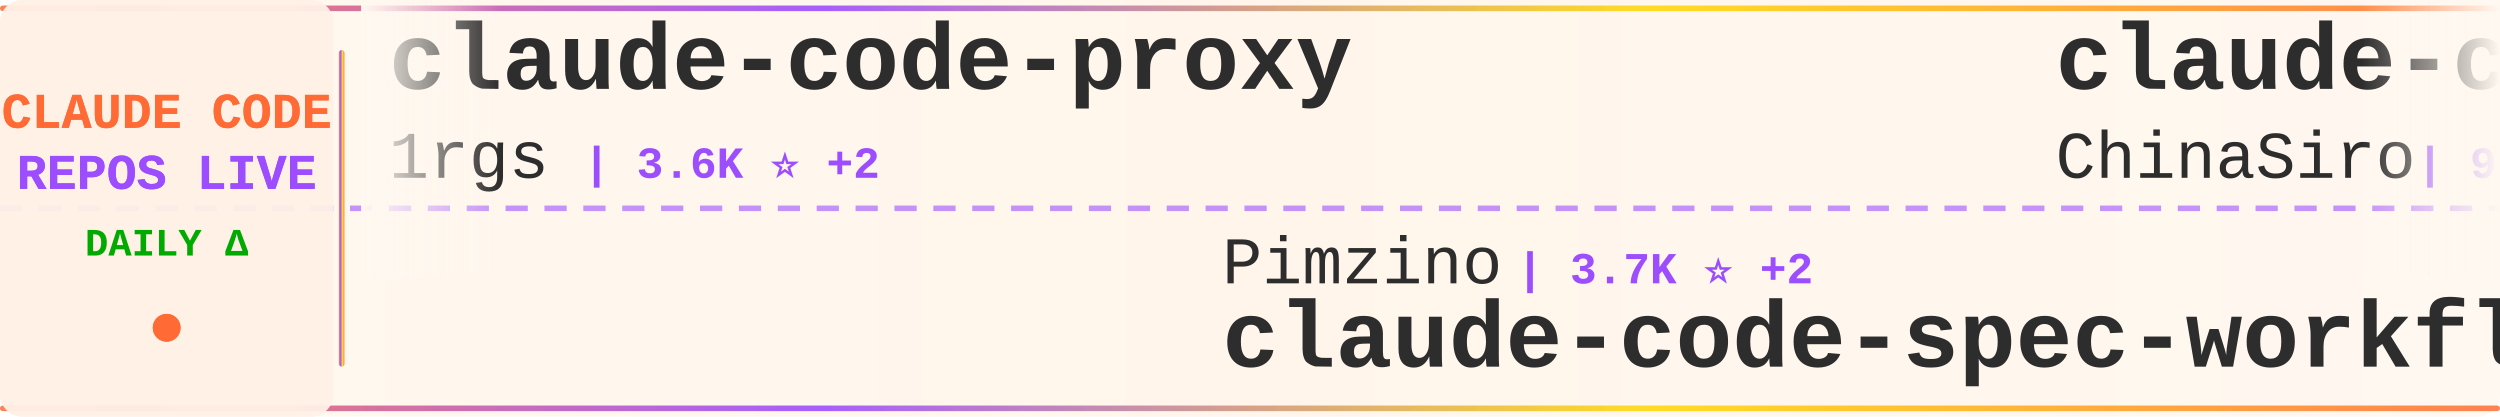
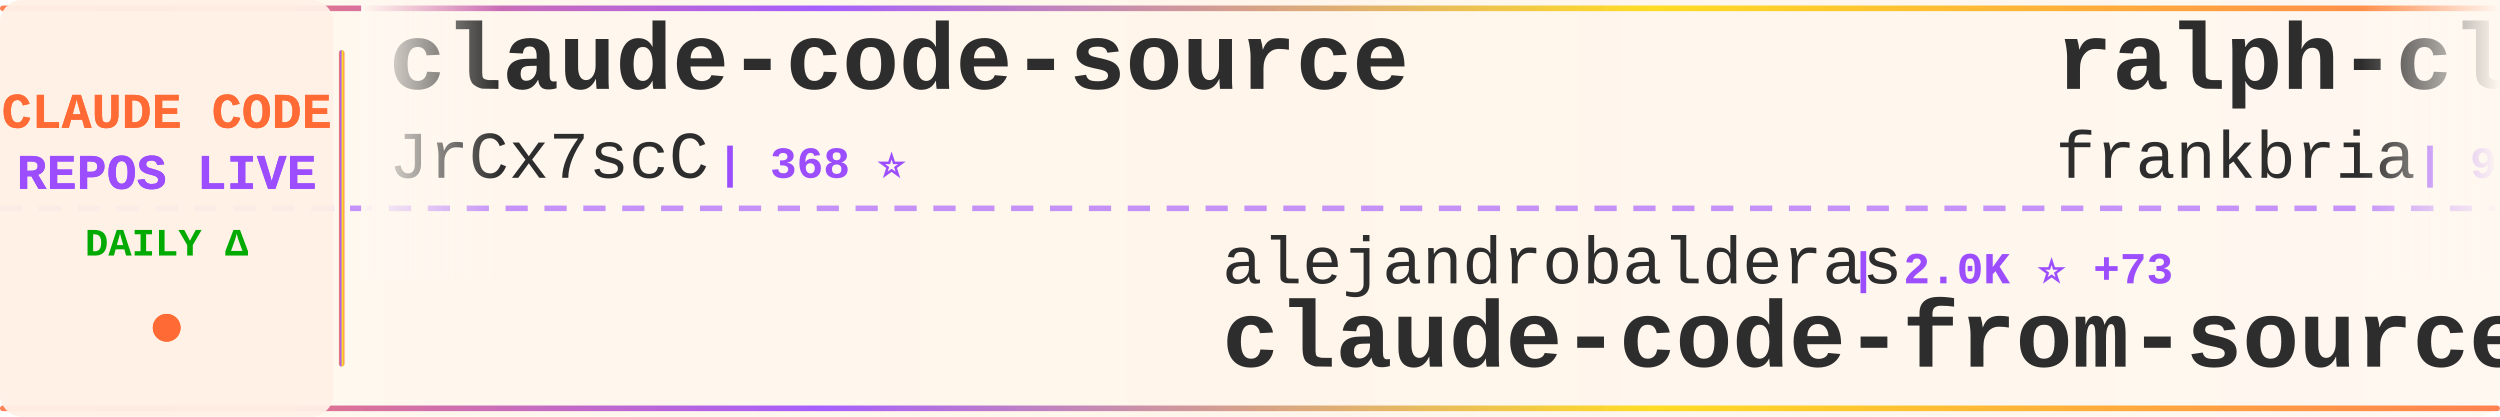
<svg xmlns="http://www.w3.org/2000/svg" width="900" height="150">
  <defs>
    <linearGradient id="tickerBg" x1="0%" y1="0%" x2="100%" y2="0%">
      <stop offset="0%" style="stop-color:#fff8f0;stop-opacity:0.98" />
      <stop offset="50%" style="stop-color:#fff5eb;stop-opacity:1" />
      <stop offset="100%" style="stop-color:#fff8f0;stop-opacity:0.98" />
    </linearGradient>
    <linearGradient id="borderGrad" x1="0%" y1="0%" x2="100%" y2="0%">
      <stop offset="0%" style="stop-color:#FF6B35;stop-opacity:0.85">
        <animate attributeName="stop-opacity" values="0.85;1;0.85" dur="2s" repeatCount="indefinite" />
      </stop>
      <stop offset="33%" style="stop-color:#9C4EFF;stop-opacity:0.9">
        <animate attributeName="stop-opacity" values="0.9;1;0.9" dur="2.2s" repeatCount="indefinite" />
      </stop>
      <stop offset="66%" style="stop-color:#FFD700;stop-opacity:0.85">
        <animate attributeName="stop-opacity" values="0.85;1;0.85" dur="1.8s" repeatCount="indefinite" />
      </stop>
      <stop offset="100%" style="stop-color:#FF6B35;stop-opacity:0.85">
        <animate attributeName="stop-opacity" values="0.85;1;0.85" dur="2s" repeatCount="indefinite" />
      </stop>
    </linearGradient>
    <filter id="textGlow">
      <feGaussianBlur stdDeviation="0.15" result="coloredBlur" />
      <feMerge>
        <feMergeNode in="coloredBlur" />
        <feMergeNode in="SourceGraphic" />
      </feMerge>
    </filter>
    <filter id="metricGlow">
      <feGaussianBlur stdDeviation="0.2" result="coloredBlur" />
      <feMerge>
        <feMergeNode in="coloredBlur" />
        <feMergeNode in="SourceGraphic" />
      </feMerge>
    </filter>
    <linearGradient id="leftFade" x1="0%" y1="0%" x2="100%" y2="0%">
      <stop offset="0%" style="stop-color:#fff8f0;stop-opacity:1" />
      <stop offset="100%" style="stop-color:#fff8f0;stop-opacity:0" />
    </linearGradient>
    <linearGradient id="rightFade" x1="0%" y1="0%" x2="100%" y2="0%">
      <stop offset="0%" style="stop-color:#fff8f0;stop-opacity:0" />
      <stop offset="100%" style="stop-color:#fff8f0;stop-opacity:1" />
    </linearGradient>
  </defs>
  <rect width="900" height="150" fill="url(#tickerBg)" rx="8" />
  <rect x="0" y="2" width="900" height="2" fill="url(#borderGrad)" rx="1" />
  <rect x="0" y="146" width="900" height="2" fill="url(#borderGrad)" rx="1" />
  <line x1="0" y1="75" x2="900" y2="75" stroke="#9C4EFF" stroke-width="2" stroke-dasharray="8 6" opacity="0.6" />
  <rect x="0" y="0" width="120" height="150" fill="#fff0e6" opacity="0.95" rx="8" />
  <text x="60" y="46" font-family="'Courier New', monospace" font-size="18" font-weight="bold" fill="#FF6B35" text-anchor="middle" filter="url(#textGlow)">
    CLAUDE CODE
  </text>
  <text x="60" y="68" font-family="'Courier New', monospace" font-size="18" font-weight="bold" fill="#9C4EFF" text-anchor="middle" filter="url(#textGlow)">
    REPOS LIVE
  </text>
  <text x="60" y="92" font-family="'Courier New', monospace" font-size="14" font-weight="bold" fill="#00aa00" text-anchor="middle">
    DAILY Δ
  </text>
  <circle cx="60" cy="118" r="5" fill="#FF6B35" filter="url(#metricGlow)">
    <animate attributeName="r" values="4;6;4" dur="1.5s" repeatCount="indefinite" />
    <animate attributeName="opacity" values="0.6;1;0.6" dur="1.5s" repeatCount="indefinite" />
  </circle>
  <rect x="122" y="18" width="2" height="114" fill="url(#borderGrad)" rx="1" />
  <clipPath id="tickerClip">
    <rect x="130" y="0" width="770" height="150" />
  </clipPath>
  <g clip-path="url(#tickerClip)">
    <g id="tickerItems">
      <animateTransform attributeName="transform" attributeType="XML" type="translate" from="0 0" to="-3000 0" dur="54s" repeatCount="indefinite" />
      <g transform="translate(0, 0)">
-         <text x="140" y="32" font-family="'Courier New', monospace" font-size="34" font-weight="bold" fill="#2d2d2d">claude-code-proxy</text>
-         <text x="140" y="64" font-family="'Courier New', monospace" font-size="24" font-weight="normal" fill="#2d2d2d" opacity="1.0">1rgs</text>
-         <text x="210" y="64" font-family="'Courier New', monospace" font-size="16" font-weight="bold" fill="#9C4EFF"> | 3.6K ⭐ +2</text>
+         <text x="140" y="32" font-family="'Courier New', monospace" font-size="34" font-weight="bold" fill="#2d2d2d">claude-code-source</text>
+         <text x="140" y="64" font-family="'Courier New', monospace" font-size="24" font-weight="normal" fill="#2d2d2d" opacity="1.0">JrCx7scC</text>
+         <text x="258" y="64" font-family="'Courier New', monospace" font-size="16" font-weight="bold" fill="#9C4EFF"> | 368 ⭐</text>
      </g>
      <g transform="translate(300, 0)">
-         <text x="140" y="102" font-family="'Courier New', monospace" font-size="24" font-weight="normal" fill="#2d2d2d" opacity="1.0">Pimzino</text>
-         <text x="246" y="102" font-family="'Courier New', monospace" font-size="16" font-weight="bold" fill="#9C4EFF"> | 3.7K ⭐ +2</text>
-         <text x="140" y="132" font-family="'Courier New', monospace" font-size="34" font-weight="bold" fill="#2d2d2d">claude-code-spec-workflo...</text>
+         <text x="140" y="102" font-family="'Courier New', monospace" font-size="24" font-weight="normal" fill="#2d2d2d" opacity="1.0">alejandrobalderas</text>
+         <text x="366" y="102" font-family="'Courier New', monospace" font-size="16" font-weight="bold" fill="#9C4EFF"> | 2.0K ⭐ +73</text>
+         <text x="140" y="132" font-family="'Courier New', monospace" font-size="34" font-weight="bold" fill="#2d2d2d">claude-code-from-source</text>
      </g>
      <g transform="translate(600, 0)">
-         <text x="140" y="32" font-family="'Courier New', monospace" font-size="34" font-weight="bold" fill="#2d2d2d">claude-code-sourcemap</text>
-         <text x="140" y="64" font-family="'Courier New', monospace" font-size="24" font-weight="normal" fill="#2d2d2d" opacity="1.0">ChinaSiro</text>
-         <text x="270" y="64" font-family="'Courier New', monospace" font-size="16" font-weight="bold" fill="#9C4EFF"> | 9.2K ⭐ +10</text>
+         <text x="140" y="32" font-family="'Courier New', monospace" font-size="34" font-weight="bold" fill="#2d2d2d">ralph-claude-code</text>
+         <text x="140" y="64" font-family="'Courier New', monospace" font-size="24" font-weight="normal" fill="#2d2d2d" opacity="1.0">frankbria</text>
+         <text x="270" y="64" font-family="'Courier New', monospace" font-size="16" font-weight="bold" fill="#9C4EFF"> | 9.2K ⭐ +6</text>
      </g>
      <g transform="translate(900, 0)">
-         <text x="140" y="102" font-family="'Courier New', monospace" font-size="24" font-weight="normal" fill="#2d2d2d" opacity="1.0">sugyan</text>
-         <text x="234" y="102" font-family="'Courier New', monospace" font-size="16" font-weight="bold" fill="#9C4EFF"> | 1.1K ⭐ +5</text>
-         <text x="140" y="132" font-family="'Courier New', monospace" font-size="34" font-weight="bold" fill="#2d2d2d">claude-code-webui</text>
+         <text x="140" y="102" font-family="'Courier New', monospace" font-size="24" font-weight="normal" fill="#2d2d2d" opacity="1.0">fuergaosi233</text>
+         <text x="306" y="102" font-family="'Courier New', monospace" font-size="16" font-weight="bold" fill="#9C4EFF"> | 2.6K ⭐ +2</text>
+         <text x="140" y="132" font-family="'Courier New', monospace" font-size="34" font-weight="bold" fill="#2d2d2d">claude-code-proxy</text>
      </g>
      <g transform="translate(1200, 0)">
-         <text x="140" y="32" font-family="'Courier New', monospace" font-size="34" font-weight="bold" fill="#2d2d2d">claude-code-analysis</text>
-         <text x="140" y="64" font-family="'Courier New', monospace" font-size="24" font-weight="normal" fill="#2d2d2d" opacity="1.0">liuup</text>
-         <text x="222" y="64" font-family="'Courier New', monospace" font-size="16" font-weight="bold" fill="#9C4EFF"> | 2.6K ⭐ +14</text>
+         <text x="140" y="32" font-family="'Courier New', monospace" font-size="34" font-weight="bold" fill="#2d2d2d">claude-code-security-rev...</text>
+         <text x="140" y="64" font-family="'Courier New', monospace" font-size="24" font-weight="normal" fill="#2d2d2d" opacity="1.0">anthropics</text>
+         <text x="282" y="64" font-family="'Courier New', monospace" font-size="16" font-weight="bold" fill="#9C4EFF"> | 4.7K ⭐ +12</text>
      </g>
      <g transform="translate(1500, 0)">
-         <text x="140" y="102" font-family="'Courier New', monospace" font-size="24" font-weight="normal" fill="#2d2d2d" opacity="1.0">lorryjovens-hub</text>
-         <text x="342" y="102" font-family="'Courier New', monospace" font-size="16" font-weight="bold" fill="#9C4EFF"> | 1.6K ⭐ +6</text>
-         <text x="140" y="132" font-family="'Courier New', monospace" font-size="34" font-weight="bold" fill="#2d2d2d">claude-code-rust</text>
+         <text x="140" y="102" font-family="'Courier New', monospace" font-size="24" font-weight="normal" fill="#2d2d2d" opacity="1.0">chauncygu</text>
+         <text x="270" y="102" font-family="'Courier New', monospace" font-size="16" font-weight="bold" fill="#9C4EFF"> | 2.5K ⭐ +5</text>
+         <text x="140" y="132" font-family="'Courier New', monospace" font-size="34" font-weight="bold" fill="#2d2d2d">collection-claude-code-s...</text>
      </g>
      <g transform="translate(1800, 0)">
-         <text x="140" y="32" font-family="'Courier New', monospace" font-size="34" font-weight="bold" fill="#2d2d2d">ralph</text>
-         <text x="140" y="64" font-family="'Courier New', monospace" font-size="24" font-weight="normal" fill="#2d2d2d" opacity="1.0">snarktank</text>
-         <text x="270" y="64" font-family="'Courier New', monospace" font-size="16" font-weight="bold" fill="#9C4EFF"> | 19.3K ⭐ +34</text>
+         <text x="140" y="32" font-family="'Courier New', monospace" font-size="34" font-weight="bold" fill="#2d2d2d">claude-code-router</text>
+         <text x="140" y="64" font-family="'Courier New', monospace" font-size="24" font-weight="normal" fill="#2d2d2d" opacity="1.0">musistudio</text>
+         <text x="282" y="64" font-family="'Courier New', monospace" font-size="16" font-weight="bold" fill="#9C4EFF"> | 34.2K ⭐ +47</text>
      </g>
      <g transform="translate(2100, 0)">
-         <text x="140" y="102" font-family="'Courier New', monospace" font-size="24" font-weight="normal" fill="#2d2d2d" opacity="1.0">andrew-kramer-inno</text>
-         <text x="378" y="102" font-family="'Courier New', monospace" font-size="16" font-weight="bold" fill="#9C4EFF"> | 589 ⭐</text>
-         <text x="140" y="132" font-family="'Courier New', monospace" font-size="34" font-weight="bold" fill="#2d2d2d">claude-code-source-build</text>
+         <text x="140" y="102" font-family="'Courier New', monospace" font-size="24" font-weight="normal" fill="#2d2d2d" opacity="1.0">shareAI-lab</text>
+         <text x="294" y="102" font-family="'Courier New', monospace" font-size="16" font-weight="bold" fill="#9C4EFF"> | 61.8K ⭐ +249</text>
+         <text x="140" y="132" font-family="'Courier New', monospace" font-size="34" font-weight="bold" fill="#2d2d2d">learn-claude-code</text>
      </g>
      <g transform="translate(2400, 0)">
-         <text x="140" y="32" font-family="'Courier New', monospace" font-size="34" font-weight="bold" fill="#2d2d2d">Claude-Code-Source-Study</text>
-         <text x="140" y="64" font-family="'Courier New', monospace" font-size="24" font-weight="normal" fill="#2d2d2d" opacity="1.0">luyao618</text>
-         <text x="258" y="64" font-family="'Courier New', monospace" font-size="16" font-weight="bold" fill="#9C4EFF"> | 1.4K ⭐ +7</text>
+         <text x="140" y="32" font-family="'Courier New', monospace" font-size="34" font-weight="bold" fill="#2d2d2d">free-claude-code</text>
+         <text x="140" y="64" font-family="'Courier New', monospace" font-size="24" font-weight="normal" fill="#2d2d2d" opacity="1.0">Alishahryar1</text>
+         <text x="306" y="64" font-family="'Courier New', monospace" font-size="16" font-weight="bold" fill="#9C4EFF"> | 27.4K ⭐ +486</text>
      </g>
      <g transform="translate(2700, 0)">
        <text x="140" y="102" font-family="'Courier New', monospace" font-size="24" font-weight="normal" fill="#2d2d2d" opacity="1.0">Cranot</text>
        <text x="234" y="102" font-family="'Courier New', monospace" font-size="16" font-weight="bold" fill="#9C4EFF"> | 2.8K ⭐ +4</text>
        <text x="140" y="132" font-family="'Courier New', monospace" font-size="34" font-weight="bold" fill="#2d2d2d">claude-code-guide</text>
      </g>
      <g transform="translate(3000, 0)">
-         <text x="140" y="32" font-family="'Courier New', monospace" font-size="34" font-weight="bold" fill="#2d2d2d">claude-code-proxy</text>
-         <text x="140" y="64" font-family="'Courier New', monospace" font-size="24" font-weight="normal" fill="#2d2d2d" opacity="1.0">1rgs</text>
-         <text x="210" y="64" font-family="'Courier New', monospace" font-size="16" font-weight="bold" fill="#9C4EFF"> | 3.6K ⭐ +2</text>
+         <text x="140" y="32" font-family="'Courier New', monospace" font-size="34" font-weight="bold" fill="#2d2d2d">claude-code-source</text>
+         <text x="140" y="64" font-family="'Courier New', monospace" font-size="24" font-weight="normal" fill="#2d2d2d" opacity="1.0">JrCx7scC</text>
+         <text x="258" y="64" font-family="'Courier New', monospace" font-size="16" font-weight="bold" fill="#9C4EFF"> | 368 ⭐</text>
      </g>
      <g transform="translate(3300, 0)">
-         <text x="140" y="102" font-family="'Courier New', monospace" font-size="24" font-weight="normal" fill="#2d2d2d" opacity="1.0">Pimzino</text>
-         <text x="246" y="102" font-family="'Courier New', monospace" font-size="16" font-weight="bold" fill="#9C4EFF"> | 3.7K ⭐ +2</text>
-         <text x="140" y="132" font-family="'Courier New', monospace" font-size="34" font-weight="bold" fill="#2d2d2d">claude-code-spec-workflo...</text>
+         <text x="140" y="102" font-family="'Courier New', monospace" font-size="24" font-weight="normal" fill="#2d2d2d" opacity="1.0">alejandrobalderas</text>
+         <text x="366" y="102" font-family="'Courier New', monospace" font-size="16" font-weight="bold" fill="#9C4EFF"> | 2.0K ⭐ +73</text>
+         <text x="140" y="132" font-family="'Courier New', monospace" font-size="34" font-weight="bold" fill="#2d2d2d">claude-code-from-source</text>
      </g>
      <g transform="translate(3600, 0)">
-         <text x="140" y="32" font-family="'Courier New', monospace" font-size="34" font-weight="bold" fill="#2d2d2d">claude-code-sourcemap</text>
-         <text x="140" y="64" font-family="'Courier New', monospace" font-size="24" font-weight="normal" fill="#2d2d2d" opacity="1.0">ChinaSiro</text>
-         <text x="270" y="64" font-family="'Courier New', monospace" font-size="16" font-weight="bold" fill="#9C4EFF"> | 9.2K ⭐ +10</text>
+         <text x="140" y="32" font-family="'Courier New', monospace" font-size="34" font-weight="bold" fill="#2d2d2d">ralph-claude-code</text>
+         <text x="140" y="64" font-family="'Courier New', monospace" font-size="24" font-weight="normal" fill="#2d2d2d" opacity="1.0">frankbria</text>
+         <text x="270" y="64" font-family="'Courier New', monospace" font-size="16" font-weight="bold" fill="#9C4EFF"> | 9.2K ⭐ +6</text>
      </g>
      <g transform="translate(3900, 0)">
-         <text x="140" y="102" font-family="'Courier New', monospace" font-size="24" font-weight="normal" fill="#2d2d2d" opacity="1.0">sugyan</text>
-         <text x="234" y="102" font-family="'Courier New', monospace" font-size="16" font-weight="bold" fill="#9C4EFF"> | 1.1K ⭐ +5</text>
-         <text x="140" y="132" font-family="'Courier New', monospace" font-size="34" font-weight="bold" fill="#2d2d2d">claude-code-webui</text>
+         <text x="140" y="102" font-family="'Courier New', monospace" font-size="24" font-weight="normal" fill="#2d2d2d" opacity="1.0">fuergaosi233</text>
+         <text x="306" y="102" font-family="'Courier New', monospace" font-size="16" font-weight="bold" fill="#9C4EFF"> | 2.6K ⭐ +2</text>
+         <text x="140" y="132" font-family="'Courier New', monospace" font-size="34" font-weight="bold" fill="#2d2d2d">claude-code-proxy</text>
      </g>
    </g>
  </g>
  <rect x="130" y="0" width="50" height="100" fill="url(#leftFade)" />
  <rect x="850" y="0" width="50" height="100" fill="url(#rightFade)" />
</svg>
